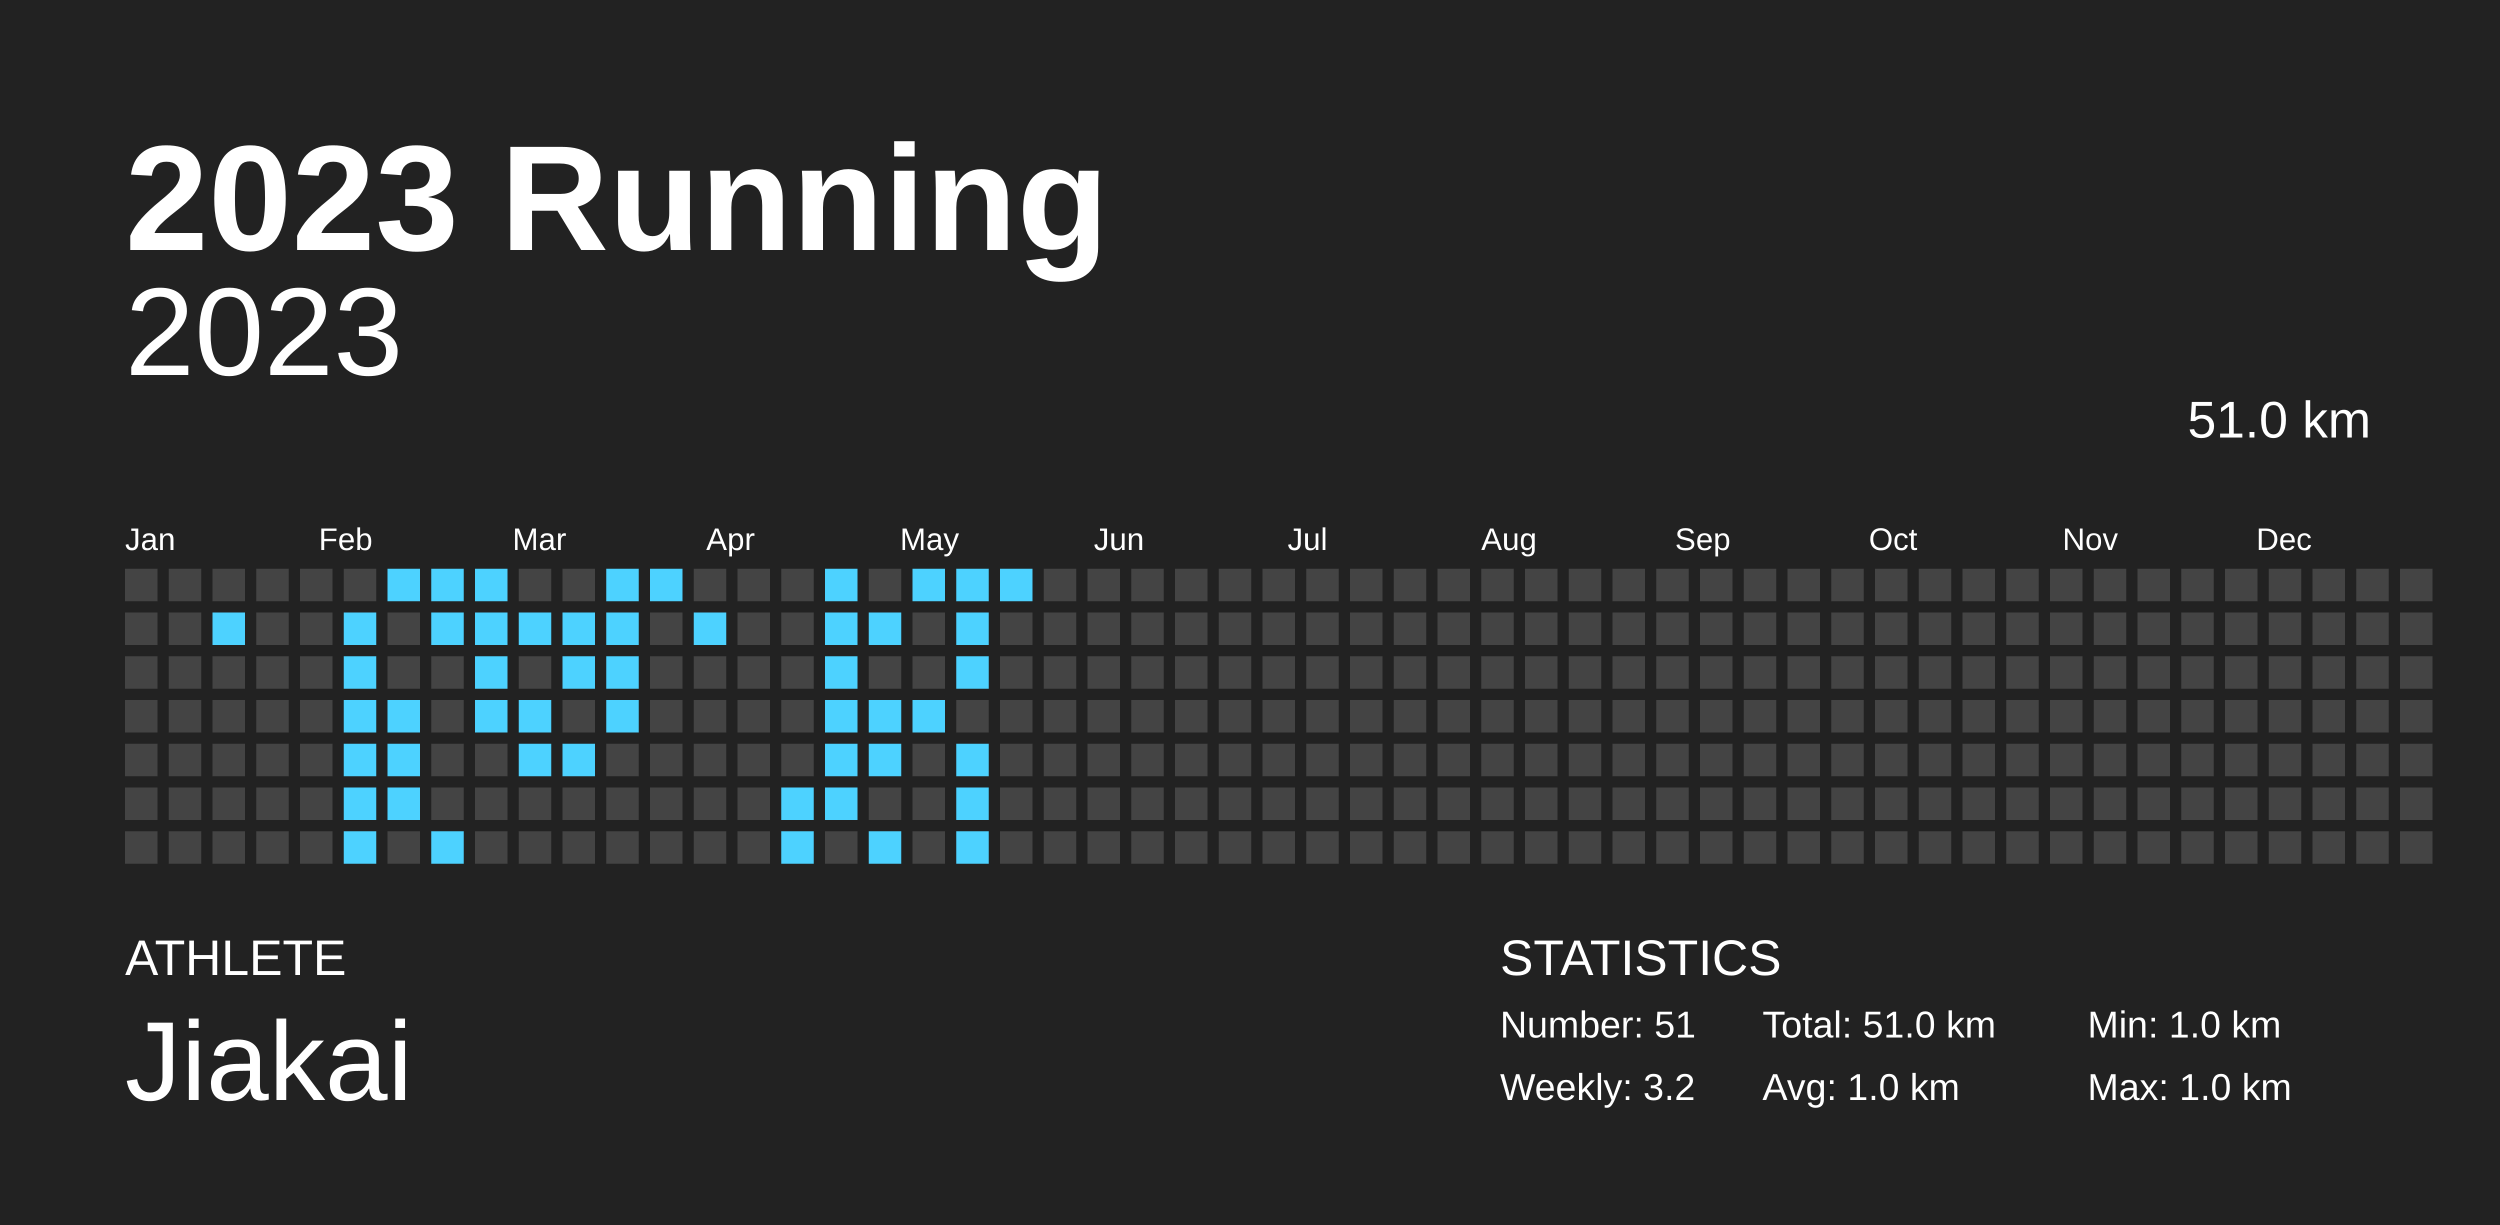
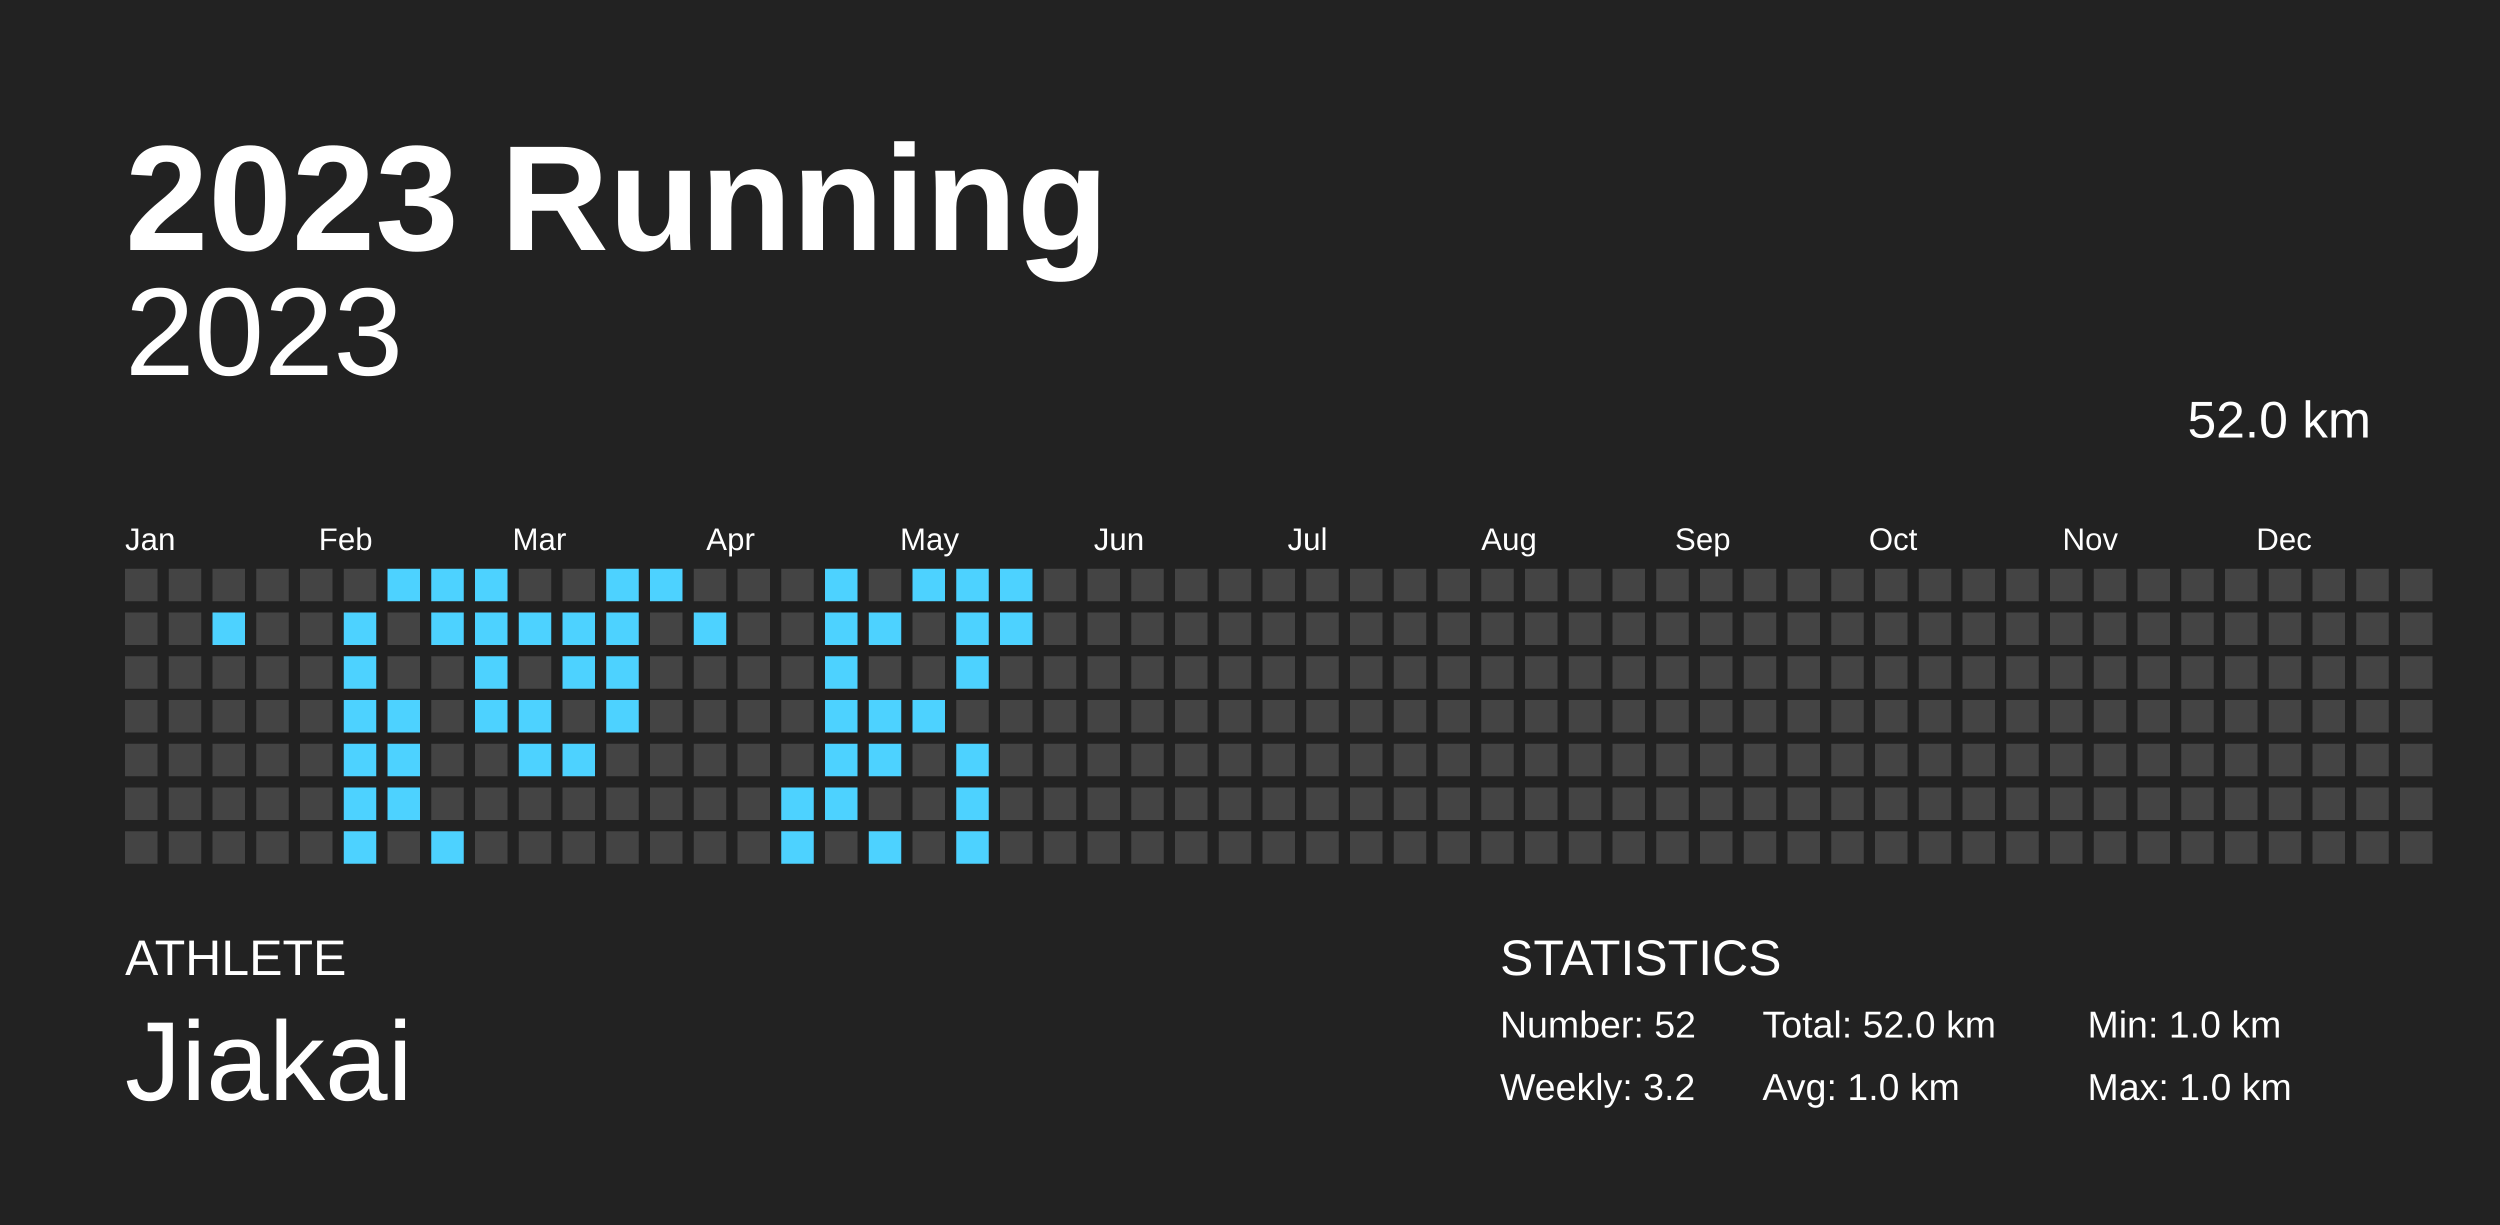
<svg xmlns="http://www.w3.org/2000/svg" baseProfile="full" height="98mm" version="1.1" viewBox="0,0,200,98" width="200mm">
  <defs />
  <rect fill="#222222" height="98" width="200" x="0" y="0" />
  <text fill="#FFFFFF" style="font-size:12px; font-family:Arial; font-weight:bold;" x="10" y="20">2023 Running</text>
  <text fill="#FFFFFF" style="font-size:4px; font-family:Arial" x="10" y="78">ATHLETE</text>
  <text fill="#FFFFFF" style="font-size:9px; font-family:Arial" x="10" y="88">Jiakai</text>
  <text fill="#FFFFFF" style="font-size:4px; font-family:Arial" x="120" y="78">STATISTICS</text>
-   <text fill="#FFFFFF" style="font-size:3px; font-family:Arial" x="120" y="83">Number: 51</text>
+   <text fill="#FFFFFF" style="font-size:3px; font-family:Arial" x="120" y="83">Number: 52</text>
  <text fill="#FFFFFF" style="font-size:3px; font-family:Arial" x="120" y="88">Weekly: 3.2</text>
-   <text fill="#FFFFFF" style="font-size:3px; font-family:Arial" x="141" y="83">Total: 51.0 km</text>
+   <text fill="#FFFFFF" style="font-size:3px; font-family:Arial" x="141" y="83">Total: 52.0 km</text>
  <text fill="#FFFFFF" style="font-size:3px; font-family:Arial" x="141" y="88">Avg: 1.0 km</text>
  <text fill="#FFFFFF" style="font-size:3px; font-family:Arial" x="167" y="83">Min: 1.0 km</text>
  <text fill="#FFFFFF" style="font-size:3px; font-family:Arial" x="167" y="88">Max: 1.0 km</text>
  <text alignment-baseline="hanging" fill="#FFFFFF" style="font-size:10.0px; font-family:Arial;" x="10" y="30">2023</text>
-   <text alignment-baseline="hanging" fill="#FFFFFF" style="font-size:4.125px; font-family:Arial;" x="175" y="35">51.0 km</text>
+   <text alignment-baseline="hanging" fill="#FFFFFF" style="font-size:4.125px; font-family:Arial;" x="175" y="35">52.0 km</text>
  <text fill="#FFFFFF" style="font-size:2.5px; font-family:Arial" x="10.0" y="44">Jan</text>
  <text fill="#FFFFFF" style="font-size:2.5px; font-family:Arial" x="25.5" y="44">Feb</text>
  <text fill="#FFFFFF" style="font-size:2.5px; font-family:Arial" x="41.0" y="44">Mar</text>
  <text fill="#FFFFFF" style="font-size:2.5px; font-family:Arial" x="56.5" y="44">Apr</text>
  <text fill="#FFFFFF" style="font-size:2.5px; font-family:Arial" x="72.0" y="44">May</text>
  <text fill="#FFFFFF" style="font-size:2.5px; font-family:Arial" x="87.5" y="44">Jun</text>
  <text fill="#FFFFFF" style="font-size:2.5px; font-family:Arial" x="103.0" y="44">Jul</text>
  <text fill="#FFFFFF" style="font-size:2.5px; font-family:Arial" x="118.5" y="44">Aug</text>
  <text fill="#FFFFFF" style="font-size:2.5px; font-family:Arial" x="134.0" y="44">Sep</text>
  <text fill="#FFFFFF" style="font-size:2.5px; font-family:Arial" x="149.5" y="44">Oct</text>
  <text fill="#FFFFFF" style="font-size:2.5px; font-family:Arial" x="165.0" y="44">Nov</text>
  <text fill="#FFFFFF" style="font-size:2.5px; font-family:Arial" x="180.5" y="44">Dec</text>
  <rect fill="#444444" height="2.6" width="2.6" x="10.0" y="45.5" />
  <rect fill="#444444" height="2.6" width="2.6" x="10.0" y="49.0" />
  <rect fill="#444444" height="2.6" width="2.6" x="10.0" y="52.5" />
  <rect fill="#444444" height="2.6" width="2.6" x="10.0" y="56.0" />
  <rect fill="#444444" height="2.6" width="2.6" x="10.0" y="59.5" />
  <rect fill="#444444" height="2.6" width="2.6" x="10.0" y="63.0" />
  <rect fill="#444444" height="2.6" width="2.6" x="10.0" y="66.5" />
  <rect fill="#444444" height="2.6" width="2.6" x="13.5" y="45.5" />
  <rect fill="#444444" height="2.6" width="2.6" x="13.5" y="49.0" />
  <rect fill="#444444" height="2.6" width="2.6" x="13.5" y="52.5" />
  <rect fill="#444444" height="2.6" width="2.6" x="13.5" y="56.0" />
  <rect fill="#444444" height="2.6" width="2.6" x="13.5" y="59.5" />
  <rect fill="#444444" height="2.6" width="2.6" x="13.5" y="63.0" />
  <rect fill="#444444" height="2.6" width="2.6" x="13.5" y="66.5" />
  <rect fill="#444444" height="2.6" width="2.6" x="17.0" y="45.5" />
  <rect fill="#4DD2FF" height="2.6" width="2.6" x="17.0" y="49.0" />
  <rect fill="#444444" height="2.6" width="2.6" x="17.0" y="52.5" />
  <rect fill="#444444" height="2.6" width="2.6" x="17.0" y="56.0" />
  <rect fill="#444444" height="2.6" width="2.6" x="17.0" y="59.5" />
  <rect fill="#444444" height="2.6" width="2.6" x="17.0" y="63.0" />
  <rect fill="#444444" height="2.6" width="2.6" x="17.0" y="66.5" />
  <rect fill="#444444" height="2.6" width="2.6" x="20.5" y="45.5" />
  <rect fill="#444444" height="2.6" width="2.6" x="20.5" y="49.0" />
  <rect fill="#444444" height="2.6" width="2.6" x="20.5" y="52.5" />
  <rect fill="#444444" height="2.6" width="2.6" x="20.5" y="56.0" />
  <rect fill="#444444" height="2.6" width="2.6" x="20.5" y="59.5" />
  <rect fill="#444444" height="2.6" width="2.6" x="20.5" y="63.0" />
  <rect fill="#444444" height="2.6" width="2.6" x="20.5" y="66.5" />
  <rect fill="#444444" height="2.6" width="2.6" x="24.0" y="45.5" />
  <rect fill="#444444" height="2.6" width="2.6" x="24.0" y="49.0" />
  <rect fill="#444444" height="2.6" width="2.6" x="24.0" y="52.5" />
  <rect fill="#444444" height="2.6" width="2.6" x="24.0" y="56.0" />
  <rect fill="#444444" height="2.6" width="2.6" x="24.0" y="59.5" />
  <rect fill="#444444" height="2.6" width="2.6" x="24.0" y="63.0" />
  <rect fill="#444444" height="2.6" width="2.6" x="24.0" y="66.5" />
  <rect fill="#444444" height="2.6" width="2.6" x="27.5" y="45.5" />
  <rect fill="#4DD2FF" height="2.6" width="2.6" x="27.5" y="49.0" />
  <rect fill="#4DD2FF" height="2.6" width="2.6" x="27.5" y="52.5" />
  <rect fill="#4DD2FF" height="2.6" width="2.6" x="27.5" y="56.0" />
  <rect fill="#4DD2FF" height="2.6" width="2.6" x="27.5" y="59.5" />
  <rect fill="#4DD2FF" height="2.6" width="2.6" x="27.5" y="63.0" />
  <rect fill="#4DD2FF" height="2.6" width="2.6" x="27.5" y="66.5" />
  <rect fill="#4DD2FF" height="2.6" width="2.6" x="31.0" y="45.5" />
  <rect fill="#444444" height="2.6" width="2.6" x="31.0" y="49.0" />
  <rect fill="#444444" height="2.6" width="2.6" x="31.0" y="52.5" />
  <rect fill="#4DD2FF" height="2.6" width="2.6" x="31.0" y="56.0" />
  <rect fill="#4DD2FF" height="2.6" width="2.6" x="31.0" y="59.5" />
  <rect fill="#4DD2FF" height="2.6" width="2.6" x="31.0" y="63.0" />
  <rect fill="#444444" height="2.6" width="2.6" x="31.0" y="66.5" />
  <rect fill="#4DD2FF" height="2.6" width="2.6" x="34.5" y="45.5" />
  <rect fill="#4DD2FF" height="2.6" width="2.6" x="34.5" y="49.0" />
  <rect fill="#444444" height="2.6" width="2.6" x="34.5" y="52.5" />
  <rect fill="#444444" height="2.6" width="2.6" x="34.5" y="56.0" />
  <rect fill="#444444" height="2.6" width="2.6" x="34.5" y="59.5" />
  <rect fill="#444444" height="2.6" width="2.6" x="34.5" y="63.0" />
  <rect fill="#4DD2FF" height="2.6" width="2.6" x="34.5" y="66.5" />
  <rect fill="#4DD2FF" height="2.6" width="2.6" x="38.0" y="45.5" />
  <rect fill="#4DD2FF" height="2.6" width="2.6" x="38.0" y="49.0" />
  <rect fill="#4DD2FF" height="2.6" width="2.6" x="38.0" y="52.5" />
  <rect fill="#4DD2FF" height="2.6" width="2.6" x="38.0" y="56.0" />
  <rect fill="#444444" height="2.6" width="2.6" x="38.0" y="59.5" />
  <rect fill="#444444" height="2.6" width="2.6" x="38.0" y="63.0" />
  <rect fill="#444444" height="2.6" width="2.6" x="38.0" y="66.5" />
  <rect fill="#444444" height="2.6" width="2.6" x="41.5" y="45.5" />
  <rect fill="#4DD2FF" height="2.6" width="2.6" x="41.5" y="49.0" />
  <rect fill="#444444" height="2.6" width="2.6" x="41.5" y="52.5" />
  <rect fill="#4DD2FF" height="2.6" width="2.6" x="41.5" y="56.0" />
  <rect fill="#4DD2FF" height="2.6" width="2.6" x="41.5" y="59.5" />
  <rect fill="#444444" height="2.6" width="2.6" x="41.5" y="63.0" />
  <rect fill="#444444" height="2.6" width="2.6" x="41.5" y="66.5" />
  <rect fill="#444444" height="2.6" width="2.6" x="45.0" y="45.5" />
  <rect fill="#4DD2FF" height="2.6" width="2.6" x="45.0" y="49.0" />
  <rect fill="#4DD2FF" height="2.6" width="2.6" x="45.0" y="52.5" />
  <rect fill="#444444" height="2.6" width="2.6" x="45.0" y="56.0" />
  <rect fill="#4DD2FF" height="2.6" width="2.6" x="45.0" y="59.5" />
  <rect fill="#444444" height="2.6" width="2.6" x="45.0" y="63.0" />
  <rect fill="#444444" height="2.6" width="2.6" x="45.0" y="66.5" />
  <rect fill="#4DD2FF" height="2.6" width="2.6" x="48.5" y="45.5" />
  <rect fill="#4DD2FF" height="2.6" width="2.6" x="48.5" y="49.0" />
  <rect fill="#4DD2FF" height="2.6" width="2.6" x="48.5" y="52.5" />
  <rect fill="#4DD2FF" height="2.6" width="2.6" x="48.5" y="56.0" />
  <rect fill="#444444" height="2.6" width="2.6" x="48.5" y="59.5" />
  <rect fill="#444444" height="2.6" width="2.6" x="48.5" y="63.0" />
  <rect fill="#444444" height="2.6" width="2.6" x="48.5" y="66.5" />
  <rect fill="#4DD2FF" height="2.6" width="2.6" x="52.0" y="45.5" />
  <rect fill="#444444" height="2.6" width="2.6" x="52.0" y="49.0" />
  <rect fill="#444444" height="2.6" width="2.6" x="52.0" y="52.5" />
  <rect fill="#444444" height="2.6" width="2.6" x="52.0" y="56.0" />
  <rect fill="#444444" height="2.6" width="2.6" x="52.0" y="59.5" />
  <rect fill="#444444" height="2.6" width="2.6" x="52.0" y="63.0" />
  <rect fill="#444444" height="2.6" width="2.6" x="52.0" y="66.5" />
  <rect fill="#444444" height="2.6" width="2.6" x="55.5" y="45.5" />
  <rect fill="#4DD2FF" height="2.6" width="2.6" x="55.5" y="49.0" />
  <rect fill="#444444" height="2.6" width="2.6" x="55.5" y="52.5" />
  <rect fill="#444444" height="2.6" width="2.6" x="55.5" y="56.0" />
  <rect fill="#444444" height="2.6" width="2.6" x="55.5" y="59.5" />
  <rect fill="#444444" height="2.6" width="2.6" x="55.5" y="63.0" />
  <rect fill="#444444" height="2.6" width="2.6" x="55.5" y="66.5" />
  <rect fill="#444444" height="2.6" width="2.6" x="59.0" y="45.5" />
  <rect fill="#444444" height="2.6" width="2.6" x="59.0" y="49.0" />
  <rect fill="#444444" height="2.6" width="2.6" x="59.0" y="52.5" />
  <rect fill="#444444" height="2.6" width="2.6" x="59.0" y="56.0" />
  <rect fill="#444444" height="2.6" width="2.6" x="59.0" y="59.5" />
  <rect fill="#444444" height="2.6" width="2.6" x="59.0" y="63.0" />
  <rect fill="#444444" height="2.6" width="2.6" x="59.0" y="66.5" />
  <rect fill="#444444" height="2.6" width="2.6" x="62.5" y="45.5" />
  <rect fill="#444444" height="2.6" width="2.6" x="62.5" y="49.0" />
  <rect fill="#444444" height="2.6" width="2.6" x="62.5" y="52.5" />
  <rect fill="#444444" height="2.6" width="2.6" x="62.5" y="56.0" />
  <rect fill="#444444" height="2.6" width="2.6" x="62.5" y="59.5" />
  <rect fill="#4DD2FF" height="2.6" width="2.6" x="62.5" y="63.0" />
  <rect fill="#4DD2FF" height="2.6" width="2.6" x="62.5" y="66.5" />
  <rect fill="#4DD2FF" height="2.6" width="2.6" x="66.0" y="45.5" />
  <rect fill="#4DD2FF" height="2.6" width="2.6" x="66.0" y="49.0" />
  <rect fill="#4DD2FF" height="2.6" width="2.6" x="66.0" y="52.5" />
  <rect fill="#4DD2FF" height="2.6" width="2.6" x="66.0" y="56.0" />
  <rect fill="#4DD2FF" height="2.6" width="2.6" x="66.0" y="59.5" />
  <rect fill="#4DD2FF" height="2.6" width="2.6" x="66.0" y="63.0" />
  <rect fill="#444444" height="2.6" width="2.6" x="66.0" y="66.5" />
  <rect fill="#444444" height="2.6" width="2.6" x="69.5" y="45.5" />
  <rect fill="#4DD2FF" height="2.6" width="2.6" x="69.5" y="49.0" />
  <rect fill="#444444" height="2.6" width="2.6" x="69.5" y="52.5" />
  <rect fill="#4DD2FF" height="2.6" width="2.6" x="69.5" y="56.0" />
  <rect fill="#4DD2FF" height="2.6" width="2.6" x="69.5" y="59.5" />
  <rect fill="#444444" height="2.6" width="2.6" x="69.5" y="63.0" />
  <rect fill="#4DD2FF" height="2.6" width="2.6" x="69.5" y="66.5" />
  <rect fill="#4DD2FF" height="2.6" width="2.6" x="73.0" y="45.5" />
  <rect fill="#444444" height="2.6" width="2.6" x="73.0" y="49.0" />
  <rect fill="#444444" height="2.6" width="2.6" x="73.0" y="52.5" />
  <rect fill="#4DD2FF" height="2.6" width="2.6" x="73.0" y="56.0" />
  <rect fill="#444444" height="2.6" width="2.6" x="73.0" y="59.5" />
  <rect fill="#444444" height="2.6" width="2.6" x="73.0" y="63.0" />
  <rect fill="#444444" height="2.6" width="2.6" x="73.0" y="66.5" />
  <rect fill="#4DD2FF" height="2.6" width="2.6" x="76.5" y="45.5" />
  <rect fill="#4DD2FF" height="2.6" width="2.6" x="76.5" y="49.0" />
  <rect fill="#4DD2FF" height="2.6" width="2.6" x="76.5" y="52.5" />
  <rect fill="#444444" height="2.6" width="2.6" x="76.5" y="56.0" />
  <rect fill="#4DD2FF" height="2.6" width="2.6" x="76.5" y="59.5" />
  <rect fill="#4DD2FF" height="2.6" width="2.6" x="76.5" y="63.0" />
  <rect fill="#4DD2FF" height="2.6" width="2.6" x="76.5" y="66.5" />
  <rect fill="#4DD2FF" height="2.6" width="2.6" x="80.0" y="45.5" />
-   <rect fill="#444444" height="2.6" width="2.6" x="80.0" y="49.0" />
+   <rect fill="#4DD2FF" height="2.6" width="2.6" x="80.0" y="49.0" />
  <rect fill="#444444" height="2.6" width="2.6" x="80.0" y="52.5" />
  <rect fill="#444444" height="2.6" width="2.6" x="80.0" y="56.0" />
  <rect fill="#444444" height="2.6" width="2.6" x="80.0" y="59.5" />
  <rect fill="#444444" height="2.6" width="2.6" x="80.0" y="63.0" />
  <rect fill="#444444" height="2.6" width="2.6" x="80.0" y="66.5" />
  <rect fill="#444444" height="2.6" width="2.6" x="83.5" y="45.5" />
  <rect fill="#444444" height="2.6" width="2.6" x="83.5" y="49.0" />
  <rect fill="#444444" height="2.6" width="2.6" x="83.5" y="52.5" />
  <rect fill="#444444" height="2.6" width="2.6" x="83.5" y="56.0" />
  <rect fill="#444444" height="2.6" width="2.6" x="83.5" y="59.5" />
  <rect fill="#444444" height="2.6" width="2.6" x="83.5" y="63.0" />
  <rect fill="#444444" height="2.6" width="2.6" x="83.5" y="66.5" />
  <rect fill="#444444" height="2.6" width="2.6" x="87.0" y="45.5" />
  <rect fill="#444444" height="2.6" width="2.6" x="87.0" y="49.0" />
  <rect fill="#444444" height="2.6" width="2.6" x="87.0" y="52.5" />
  <rect fill="#444444" height="2.6" width="2.6" x="87.0" y="56.0" />
  <rect fill="#444444" height="2.6" width="2.6" x="87.0" y="59.5" />
  <rect fill="#444444" height="2.6" width="2.6" x="87.0" y="63.0" />
  <rect fill="#444444" height="2.6" width="2.6" x="87.0" y="66.5" />
  <rect fill="#444444" height="2.6" width="2.6" x="90.5" y="45.5" />
  <rect fill="#444444" height="2.6" width="2.6" x="90.5" y="49.0" />
  <rect fill="#444444" height="2.6" width="2.6" x="90.5" y="52.5" />
  <rect fill="#444444" height="2.6" width="2.6" x="90.5" y="56.0" />
  <rect fill="#444444" height="2.6" width="2.6" x="90.5" y="59.5" />
  <rect fill="#444444" height="2.6" width="2.6" x="90.5" y="63.0" />
  <rect fill="#444444" height="2.6" width="2.6" x="90.5" y="66.5" />
  <rect fill="#444444" height="2.6" width="2.6" x="94.0" y="45.5" />
  <rect fill="#444444" height="2.6" width="2.6" x="94.0" y="49.0" />
  <rect fill="#444444" height="2.6" width="2.6" x="94.0" y="52.5" />
  <rect fill="#444444" height="2.6" width="2.6" x="94.0" y="56.0" />
  <rect fill="#444444" height="2.6" width="2.6" x="94.0" y="59.5" />
  <rect fill="#444444" height="2.6" width="2.6" x="94.0" y="63.0" />
  <rect fill="#444444" height="2.6" width="2.6" x="94.0" y="66.5" />
  <rect fill="#444444" height="2.6" width="2.6" x="97.5" y="45.5" />
  <rect fill="#444444" height="2.6" width="2.6" x="97.5" y="49.0" />
  <rect fill="#444444" height="2.6" width="2.6" x="97.5" y="52.5" />
  <rect fill="#444444" height="2.6" width="2.6" x="97.5" y="56.0" />
  <rect fill="#444444" height="2.6" width="2.6" x="97.5" y="59.5" />
  <rect fill="#444444" height="2.6" width="2.6" x="97.5" y="63.0" />
  <rect fill="#444444" height="2.6" width="2.6" x="97.5" y="66.5" />
  <rect fill="#444444" height="2.6" width="2.6" x="101.0" y="45.5" />
  <rect fill="#444444" height="2.6" width="2.6" x="101.0" y="49.0" />
  <rect fill="#444444" height="2.6" width="2.6" x="101.0" y="52.5" />
  <rect fill="#444444" height="2.6" width="2.6" x="101.0" y="56.0" />
  <rect fill="#444444" height="2.6" width="2.6" x="101.0" y="59.5" />
  <rect fill="#444444" height="2.6" width="2.6" x="101.0" y="63.0" />
  <rect fill="#444444" height="2.6" width="2.6" x="101.0" y="66.5" />
  <rect fill="#444444" height="2.6" width="2.6" x="104.5" y="45.5" />
  <rect fill="#444444" height="2.6" width="2.6" x="104.5" y="49.0" />
  <rect fill="#444444" height="2.6" width="2.6" x="104.5" y="52.5" />
  <rect fill="#444444" height="2.6" width="2.6" x="104.5" y="56.0" />
  <rect fill="#444444" height="2.6" width="2.6" x="104.5" y="59.5" />
  <rect fill="#444444" height="2.6" width="2.6" x="104.5" y="63.0" />
  <rect fill="#444444" height="2.6" width="2.6" x="104.5" y="66.5" />
  <rect fill="#444444" height="2.6" width="2.6" x="108.0" y="45.5" />
  <rect fill="#444444" height="2.6" width="2.6" x="108.0" y="49.0" />
  <rect fill="#444444" height="2.6" width="2.6" x="108.0" y="52.5" />
  <rect fill="#444444" height="2.6" width="2.6" x="108.0" y="56.0" />
  <rect fill="#444444" height="2.6" width="2.6" x="108.0" y="59.5" />
  <rect fill="#444444" height="2.6" width="2.6" x="108.0" y="63.0" />
  <rect fill="#444444" height="2.6" width="2.6" x="108.0" y="66.5" />
  <rect fill="#444444" height="2.6" width="2.6" x="111.5" y="45.5" />
  <rect fill="#444444" height="2.6" width="2.6" x="111.5" y="49.0" />
  <rect fill="#444444" height="2.6" width="2.6" x="111.5" y="52.5" />
  <rect fill="#444444" height="2.6" width="2.6" x="111.5" y="56.0" />
  <rect fill="#444444" height="2.6" width="2.6" x="111.5" y="59.5" />
  <rect fill="#444444" height="2.6" width="2.6" x="111.5" y="63.0" />
  <rect fill="#444444" height="2.6" width="2.6" x="111.5" y="66.5" />
  <rect fill="#444444" height="2.6" width="2.6" x="115.0" y="45.5" />
  <rect fill="#444444" height="2.6" width="2.6" x="115.0" y="49.0" />
  <rect fill="#444444" height="2.6" width="2.6" x="115.0" y="52.5" />
  <rect fill="#444444" height="2.6" width="2.6" x="115.0" y="56.0" />
  <rect fill="#444444" height="2.6" width="2.6" x="115.0" y="59.5" />
  <rect fill="#444444" height="2.6" width="2.6" x="115.0" y="63.0" />
  <rect fill="#444444" height="2.6" width="2.6" x="115.0" y="66.5" />
  <rect fill="#444444" height="2.6" width="2.6" x="118.5" y="45.5" />
  <rect fill="#444444" height="2.6" width="2.6" x="118.5" y="49.0" />
  <rect fill="#444444" height="2.6" width="2.6" x="118.5" y="52.5" />
  <rect fill="#444444" height="2.6" width="2.6" x="118.5" y="56.0" />
  <rect fill="#444444" height="2.6" width="2.6" x="118.5" y="59.5" />
  <rect fill="#444444" height="2.6" width="2.6" x="118.5" y="63.0" />
  <rect fill="#444444" height="2.6" width="2.6" x="118.5" y="66.5" />
  <rect fill="#444444" height="2.6" width="2.6" x="122.0" y="45.5" />
  <rect fill="#444444" height="2.6" width="2.6" x="122.0" y="49.0" />
  <rect fill="#444444" height="2.6" width="2.6" x="122.0" y="52.5" />
  <rect fill="#444444" height="2.6" width="2.6" x="122.0" y="56.0" />
  <rect fill="#444444" height="2.6" width="2.6" x="122.0" y="59.5" />
  <rect fill="#444444" height="2.6" width="2.6" x="122.0" y="63.0" />
  <rect fill="#444444" height="2.6" width="2.6" x="122.0" y="66.5" />
  <rect fill="#444444" height="2.6" width="2.6" x="125.5" y="45.5" />
  <rect fill="#444444" height="2.6" width="2.6" x="125.5" y="49.0" />
  <rect fill="#444444" height="2.6" width="2.6" x="125.5" y="52.5" />
  <rect fill="#444444" height="2.6" width="2.6" x="125.5" y="56.0" />
  <rect fill="#444444" height="2.6" width="2.6" x="125.5" y="59.5" />
  <rect fill="#444444" height="2.6" width="2.6" x="125.5" y="63.0" />
  <rect fill="#444444" height="2.6" width="2.6" x="125.5" y="66.5" />
  <rect fill="#444444" height="2.6" width="2.6" x="129.0" y="45.5" />
  <rect fill="#444444" height="2.6" width="2.6" x="129.0" y="49.0" />
  <rect fill="#444444" height="2.6" width="2.6" x="129.0" y="52.5" />
  <rect fill="#444444" height="2.6" width="2.6" x="129.0" y="56.0" />
  <rect fill="#444444" height="2.6" width="2.6" x="129.0" y="59.5" />
  <rect fill="#444444" height="2.6" width="2.6" x="129.0" y="63.0" />
  <rect fill="#444444" height="2.6" width="2.6" x="129.0" y="66.5" />
  <rect fill="#444444" height="2.6" width="2.6" x="132.5" y="45.5" />
  <rect fill="#444444" height="2.6" width="2.6" x="132.5" y="49.0" />
  <rect fill="#444444" height="2.6" width="2.6" x="132.5" y="52.5" />
  <rect fill="#444444" height="2.6" width="2.6" x="132.5" y="56.0" />
  <rect fill="#444444" height="2.6" width="2.6" x="132.5" y="59.5" />
  <rect fill="#444444" height="2.6" width="2.6" x="132.5" y="63.0" />
  <rect fill="#444444" height="2.6" width="2.6" x="132.5" y="66.5" />
  <rect fill="#444444" height="2.6" width="2.6" x="136.0" y="45.5" />
  <rect fill="#444444" height="2.6" width="2.6" x="136.0" y="49.0" />
  <rect fill="#444444" height="2.6" width="2.6" x="136.0" y="52.5" />
  <rect fill="#444444" height="2.6" width="2.6" x="136.0" y="56.0" />
  <rect fill="#444444" height="2.6" width="2.6" x="136.0" y="59.5" />
  <rect fill="#444444" height="2.6" width="2.6" x="136.0" y="63.0" />
  <rect fill="#444444" height="2.6" width="2.6" x="136.0" y="66.5" />
  <rect fill="#444444" height="2.6" width="2.6" x="139.5" y="45.5" />
  <rect fill="#444444" height="2.6" width="2.6" x="139.5" y="49.0" />
  <rect fill="#444444" height="2.6" width="2.6" x="139.5" y="52.5" />
  <rect fill="#444444" height="2.6" width="2.6" x="139.5" y="56.0" />
  <rect fill="#444444" height="2.6" width="2.6" x="139.5" y="59.5" />
  <rect fill="#444444" height="2.6" width="2.6" x="139.5" y="63.0" />
  <rect fill="#444444" height="2.6" width="2.6" x="139.5" y="66.5" />
  <rect fill="#444444" height="2.6" width="2.6" x="143.0" y="45.5" />
  <rect fill="#444444" height="2.6" width="2.6" x="143.0" y="49.0" />
  <rect fill="#444444" height="2.6" width="2.6" x="143.0" y="52.5" />
  <rect fill="#444444" height="2.6" width="2.6" x="143.0" y="56.0" />
  <rect fill="#444444" height="2.6" width="2.6" x="143.0" y="59.5" />
  <rect fill="#444444" height="2.6" width="2.6" x="143.0" y="63.0" />
  <rect fill="#444444" height="2.6" width="2.6" x="143.0" y="66.5" />
  <rect fill="#444444" height="2.6" width="2.6" x="146.5" y="45.5" />
  <rect fill="#444444" height="2.6" width="2.6" x="146.5" y="49.0" />
  <rect fill="#444444" height="2.6" width="2.6" x="146.5" y="52.5" />
  <rect fill="#444444" height="2.6" width="2.6" x="146.5" y="56.0" />
  <rect fill="#444444" height="2.6" width="2.6" x="146.5" y="59.5" />
  <rect fill="#444444" height="2.6" width="2.6" x="146.5" y="63.0" />
  <rect fill="#444444" height="2.6" width="2.6" x="146.5" y="66.5" />
  <rect fill="#444444" height="2.6" width="2.6" x="150.0" y="45.5" />
  <rect fill="#444444" height="2.6" width="2.6" x="150.0" y="49.0" />
  <rect fill="#444444" height="2.6" width="2.6" x="150.0" y="52.5" />
  <rect fill="#444444" height="2.6" width="2.6" x="150.0" y="56.0" />
  <rect fill="#444444" height="2.6" width="2.6" x="150.0" y="59.5" />
  <rect fill="#444444" height="2.6" width="2.6" x="150.0" y="63.0" />
  <rect fill="#444444" height="2.6" width="2.6" x="150.0" y="66.5" />
  <rect fill="#444444" height="2.6" width="2.6" x="153.5" y="45.5" />
  <rect fill="#444444" height="2.6" width="2.6" x="153.5" y="49.0" />
  <rect fill="#444444" height="2.6" width="2.6" x="153.5" y="52.5" />
  <rect fill="#444444" height="2.6" width="2.6" x="153.5" y="56.0" />
  <rect fill="#444444" height="2.6" width="2.6" x="153.5" y="59.5" />
  <rect fill="#444444" height="2.6" width="2.6" x="153.5" y="63.0" />
  <rect fill="#444444" height="2.6" width="2.6" x="153.5" y="66.5" />
  <rect fill="#444444" height="2.6" width="2.6" x="157.0" y="45.5" />
  <rect fill="#444444" height="2.6" width="2.6" x="157.0" y="49.0" />
  <rect fill="#444444" height="2.6" width="2.6" x="157.0" y="52.5" />
  <rect fill="#444444" height="2.6" width="2.6" x="157.0" y="56.0" />
  <rect fill="#444444" height="2.6" width="2.6" x="157.0" y="59.5" />
  <rect fill="#444444" height="2.6" width="2.6" x="157.0" y="63.0" />
  <rect fill="#444444" height="2.6" width="2.6" x="157.0" y="66.5" />
  <rect fill="#444444" height="2.6" width="2.6" x="160.5" y="45.5" />
  <rect fill="#444444" height="2.6" width="2.6" x="160.5" y="49.0" />
  <rect fill="#444444" height="2.6" width="2.6" x="160.5" y="52.5" />
  <rect fill="#444444" height="2.6" width="2.6" x="160.5" y="56.0" />
  <rect fill="#444444" height="2.6" width="2.6" x="160.5" y="59.5" />
  <rect fill="#444444" height="2.6" width="2.6" x="160.5" y="63.0" />
  <rect fill="#444444" height="2.6" width="2.6" x="160.5" y="66.5" />
  <rect fill="#444444" height="2.6" width="2.6" x="164.0" y="45.5" />
  <rect fill="#444444" height="2.6" width="2.6" x="164.0" y="49.0" />
  <rect fill="#444444" height="2.6" width="2.6" x="164.0" y="52.5" />
  <rect fill="#444444" height="2.6" width="2.6" x="164.0" y="56.0" />
  <rect fill="#444444" height="2.6" width="2.6" x="164.0" y="59.5" />
  <rect fill="#444444" height="2.6" width="2.6" x="164.0" y="63.0" />
  <rect fill="#444444" height="2.6" width="2.6" x="164.0" y="66.5" />
  <rect fill="#444444" height="2.6" width="2.6" x="167.5" y="45.5" />
  <rect fill="#444444" height="2.6" width="2.6" x="167.5" y="49.0" />
  <rect fill="#444444" height="2.6" width="2.6" x="167.5" y="52.5" />
  <rect fill="#444444" height="2.6" width="2.6" x="167.5" y="56.0" />
  <rect fill="#444444" height="2.6" width="2.6" x="167.5" y="59.5" />
  <rect fill="#444444" height="2.6" width="2.6" x="167.5" y="63.0" />
  <rect fill="#444444" height="2.6" width="2.6" x="167.5" y="66.5" />
  <rect fill="#444444" height="2.6" width="2.6" x="171.0" y="45.5" />
  <rect fill="#444444" height="2.6" width="2.6" x="171.0" y="49.0" />
  <rect fill="#444444" height="2.6" width="2.6" x="171.0" y="52.5" />
  <rect fill="#444444" height="2.6" width="2.6" x="171.0" y="56.0" />
  <rect fill="#444444" height="2.6" width="2.6" x="171.0" y="59.5" />
  <rect fill="#444444" height="2.6" width="2.6" x="171.0" y="63.0" />
  <rect fill="#444444" height="2.6" width="2.6" x="171.0" y="66.5" />
  <rect fill="#444444" height="2.6" width="2.6" x="174.5" y="45.5" />
  <rect fill="#444444" height="2.6" width="2.6" x="174.5" y="49.0" />
  <rect fill="#444444" height="2.6" width="2.6" x="174.5" y="52.5" />
  <rect fill="#444444" height="2.6" width="2.6" x="174.5" y="56.0" />
  <rect fill="#444444" height="2.6" width="2.6" x="174.5" y="59.5" />
  <rect fill="#444444" height="2.6" width="2.6" x="174.5" y="63.0" />
  <rect fill="#444444" height="2.6" width="2.6" x="174.5" y="66.5" />
  <rect fill="#444444" height="2.6" width="2.6" x="178.0" y="45.5" />
  <rect fill="#444444" height="2.6" width="2.6" x="178.0" y="49.0" />
  <rect fill="#444444" height="2.6" width="2.6" x="178.0" y="52.5" />
  <rect fill="#444444" height="2.6" width="2.6" x="178.0" y="56.0" />
  <rect fill="#444444" height="2.6" width="2.6" x="178.0" y="59.5" />
  <rect fill="#444444" height="2.6" width="2.6" x="178.0" y="63.0" />
  <rect fill="#444444" height="2.6" width="2.6" x="178.0" y="66.5" />
  <rect fill="#444444" height="2.6" width="2.6" x="181.5" y="45.5" />
  <rect fill="#444444" height="2.6" width="2.6" x="181.5" y="49.0" />
  <rect fill="#444444" height="2.6" width="2.6" x="181.5" y="52.5" />
  <rect fill="#444444" height="2.6" width="2.6" x="181.5" y="56.0" />
  <rect fill="#444444" height="2.6" width="2.6" x="181.5" y="59.5" />
  <rect fill="#444444" height="2.6" width="2.6" x="181.5" y="63.0" />
  <rect fill="#444444" height="2.6" width="2.6" x="181.5" y="66.5" />
  <rect fill="#444444" height="2.6" width="2.6" x="185.0" y="45.5" />
  <rect fill="#444444" height="2.6" width="2.6" x="185.0" y="49.0" />
  <rect fill="#444444" height="2.6" width="2.6" x="185.0" y="52.5" />
  <rect fill="#444444" height="2.6" width="2.6" x="185.0" y="56.0" />
  <rect fill="#444444" height="2.6" width="2.6" x="185.0" y="59.5" />
  <rect fill="#444444" height="2.6" width="2.6" x="185.0" y="63.0" />
  <rect fill="#444444" height="2.6" width="2.6" x="185.0" y="66.5" />
  <rect fill="#444444" height="2.6" width="2.6" x="188.5" y="45.5" />
  <rect fill="#444444" height="2.6" width="2.6" x="188.5" y="49.0" />
  <rect fill="#444444" height="2.6" width="2.6" x="188.5" y="52.5" />
  <rect fill="#444444" height="2.6" width="2.6" x="188.5" y="56.0" />
  <rect fill="#444444" height="2.6" width="2.6" x="188.5" y="59.5" />
  <rect fill="#444444" height="2.6" width="2.6" x="188.5" y="63.0" />
  <rect fill="#444444" height="2.6" width="2.6" x="188.5" y="66.5" />
  <rect fill="#444444" height="2.6" width="2.6" x="192.0" y="45.5" />
  <rect fill="#444444" height="2.6" width="2.6" x="192.0" y="49.0" />
  <rect fill="#444444" height="2.6" width="2.6" x="192.0" y="52.5" />
  <rect fill="#444444" height="2.6" width="2.6" x="192.0" y="56.0" />
  <rect fill="#444444" height="2.6" width="2.6" x="192.0" y="59.5" />
  <rect fill="#444444" height="2.6" width="2.6" x="192.0" y="63.0" />
  <rect fill="#444444" height="2.6" width="2.6" x="192.0" y="66.5" />
</svg>
